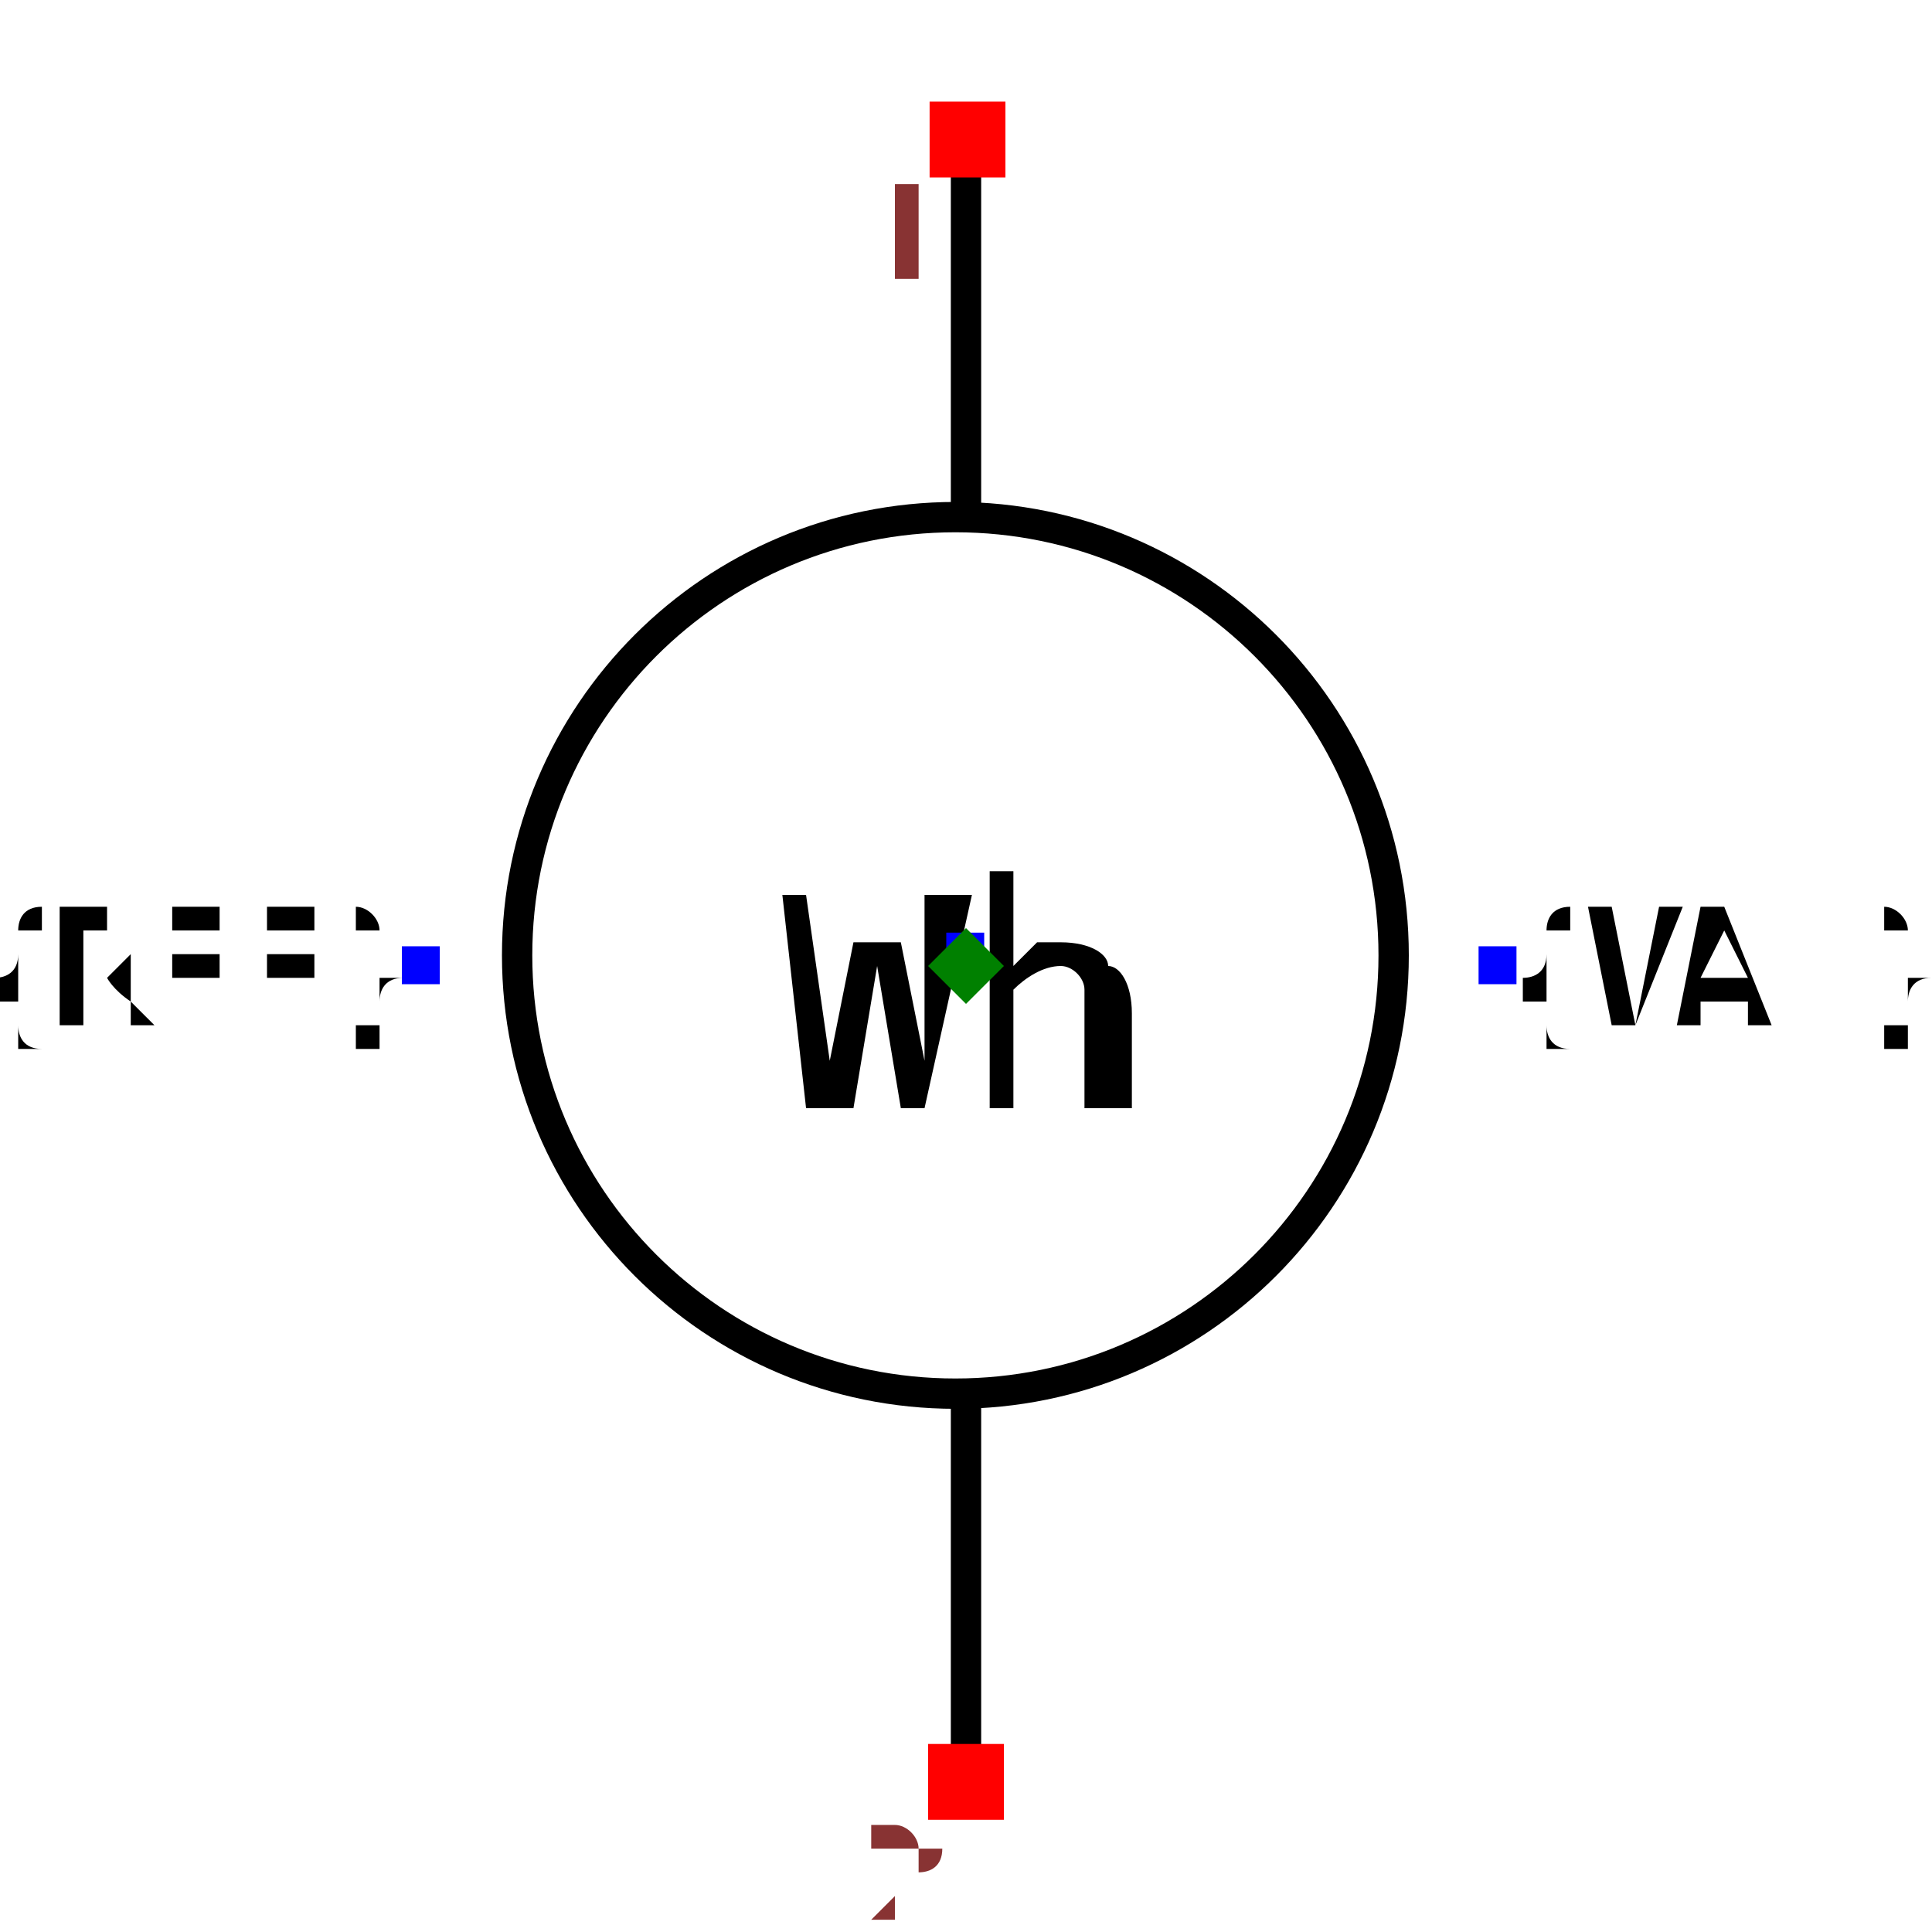
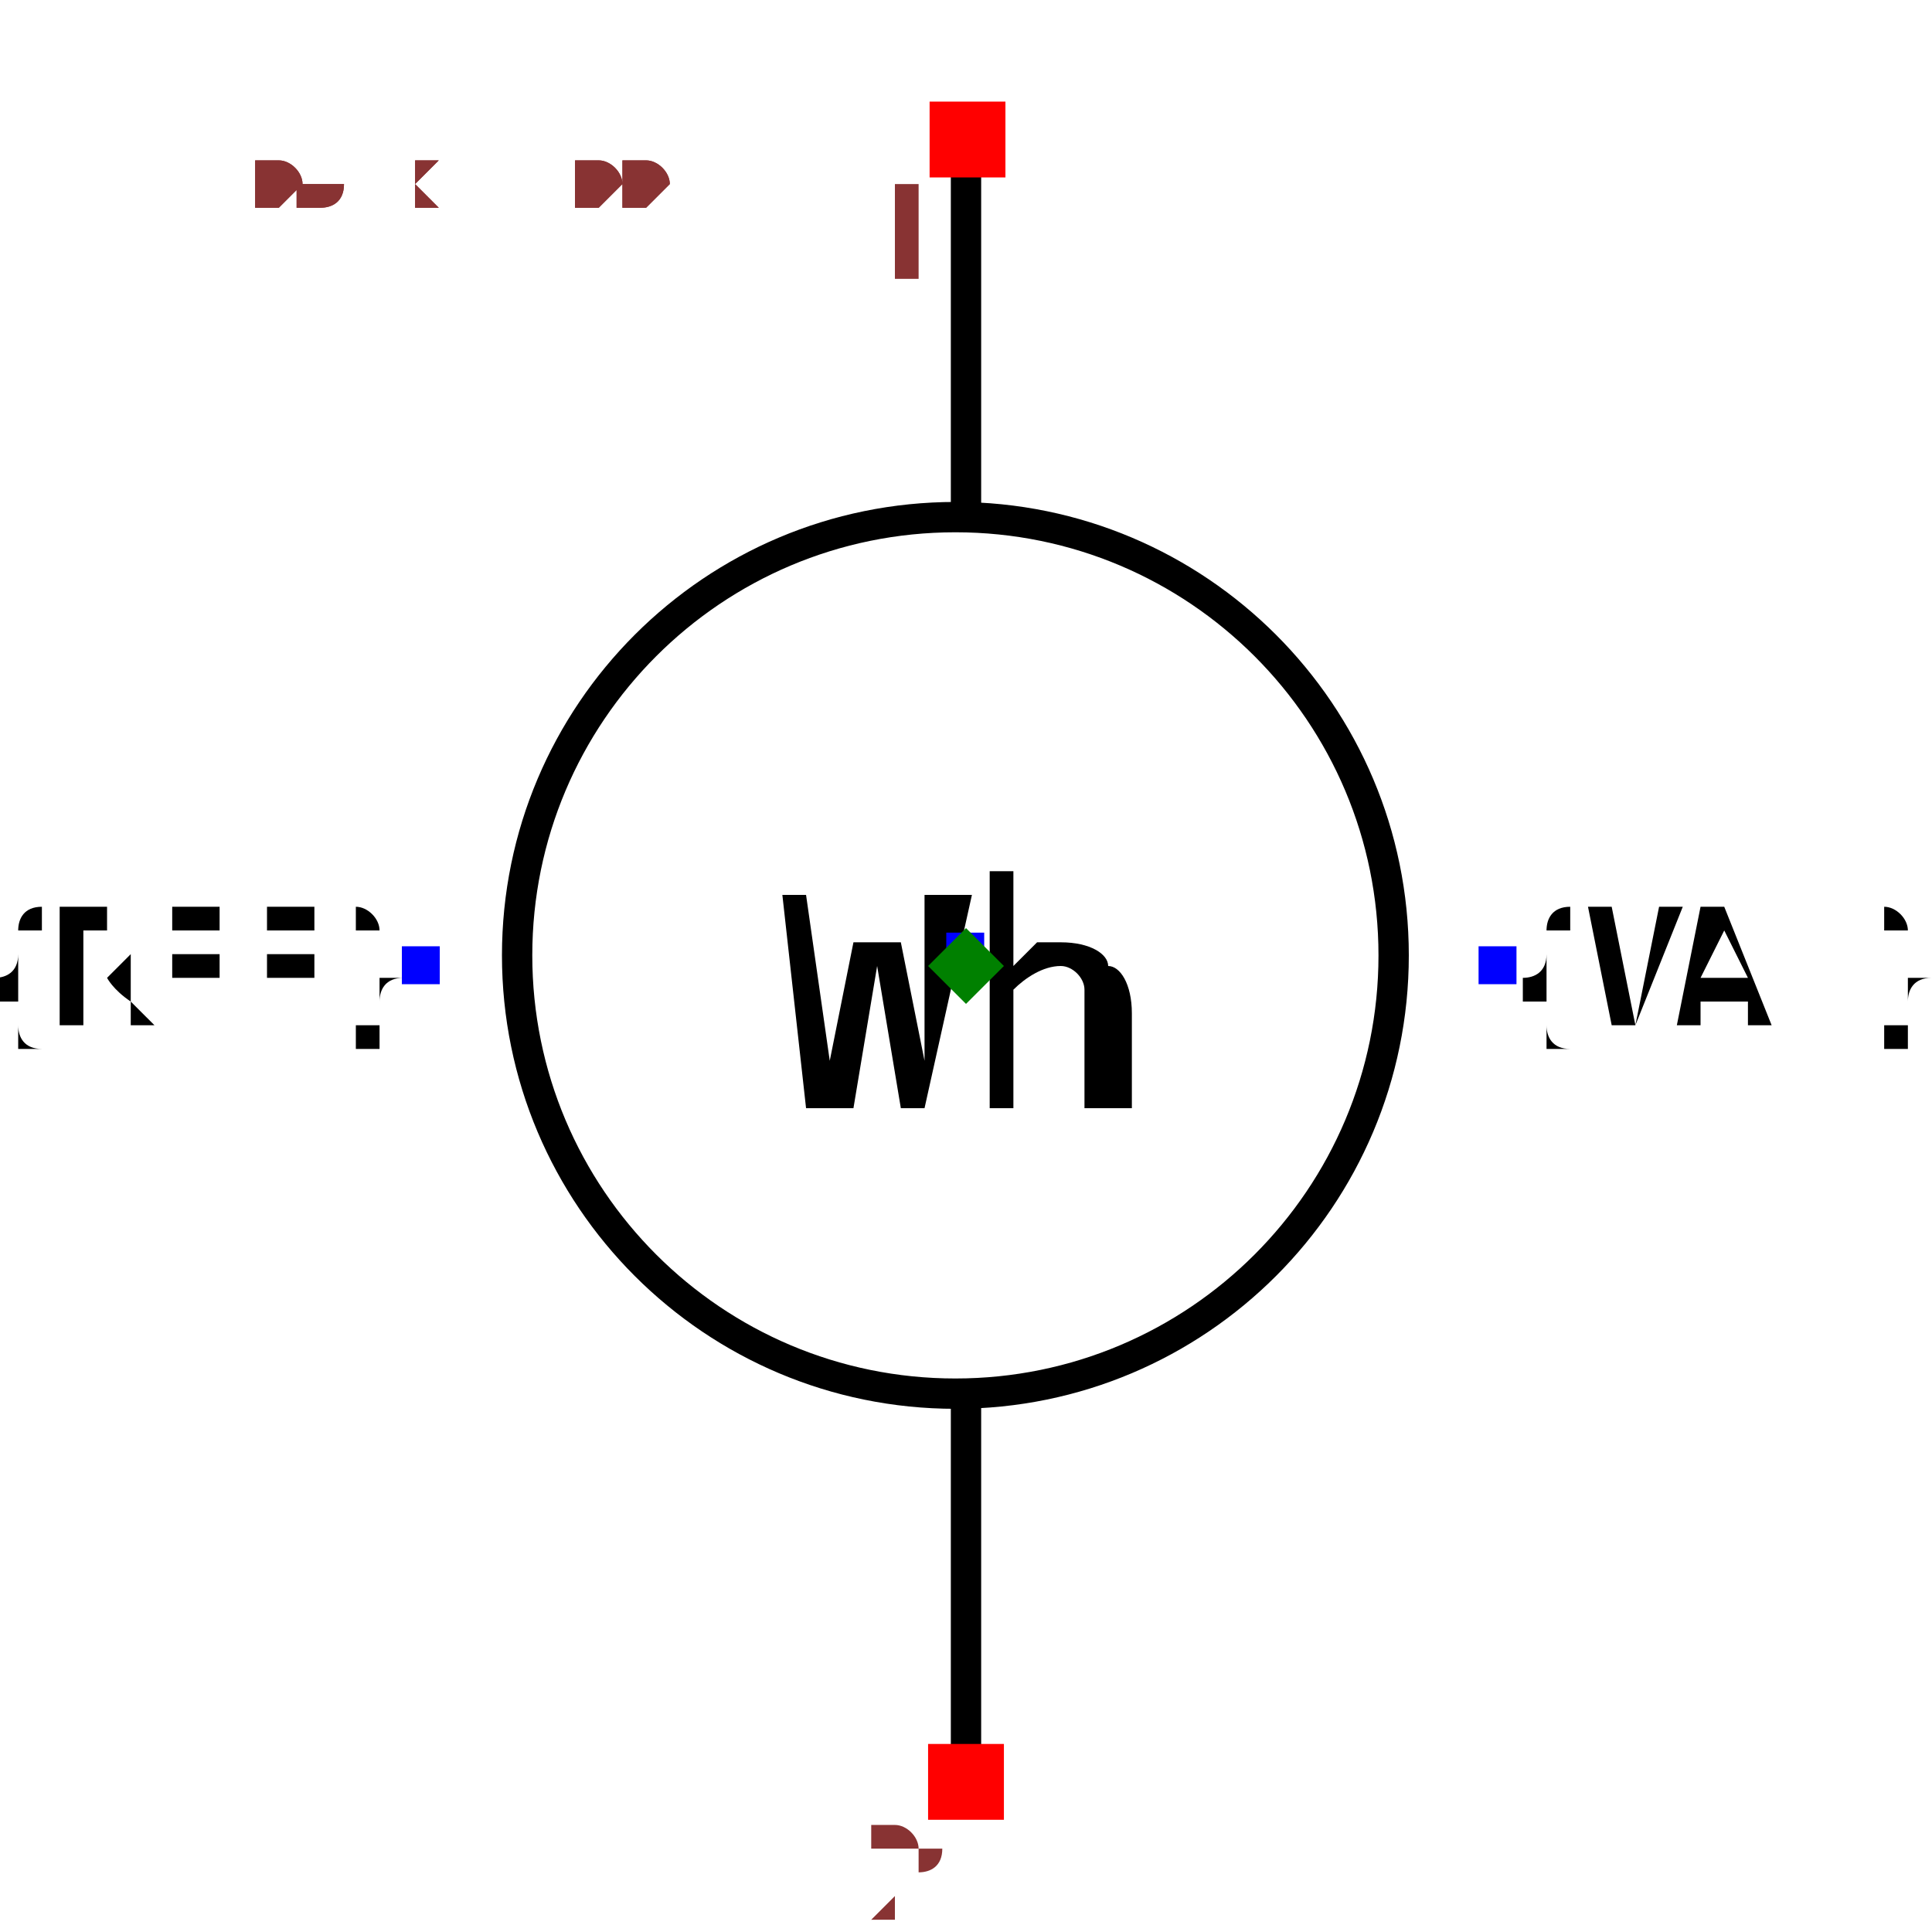
<svg xmlns="http://www.w3.org/2000/svg" width="150" height="150" viewBox="-0.637 -0.6 1.274 1.2">
  <path d="M2.301405848023156e-17,-0.531 L3.6878835984438384e-17,-0.304" fill="none" stroke="black" stroke-width="0.02" stroke-linecap="round" stroke-linejoin="round" />
  <path d="M7.326713984477743e-17,0.29 L8.800824398228408e-17,0.531" fill="none" stroke="black" stroke-width="0.02" stroke-linecap="round" stroke-linejoin="round" />
  <circle cx="-0.007" cy="-0.007" r="0.289" fill="none" stroke="black" stroke-width="0.02" />
  <text x="-0.359" y="-3.350085904056328e-17" dx="0" dy="0.038" text-anchor="end" style="font: 0.1px monospace; fill: black">{REF}</text>
  <rect x="-0.372" y="-0.013" width="0.025" height="0.025" fill="blue" />
  <text x="0.35" y="-7.694247021633651e-17" dx="0" dy="0.038" text-anchor="start" style="font: 0.1px monospace; fill: black">{VAL}</text>
  <rect x="0.338" y="-0.013" width="0.025" height="0.025" fill="blue" />
  <text x="0" y="-0.01" dx="0" dy="0.1" text-anchor="middle" style="font: 0.2px monospace; fill: black">Wh</text>
  <rect x="-0.013" y="-0.022" width="0.025" height="0.025" fill="blue" />
  <rect x="-0.024" y="-0.57" width="0.05" height="0.05" fill="red" />
  <text x="-0.039" y="-0.455" text-anchor="middle" style="font: 0.08px monospace; fill: #833;">1</text>
  <rect x="-0.025" y="0.513" width="0.05" height="0.05" fill="red" />
  <text x="-0.04" y="0.628" text-anchor="middle" style="font: 0.08px monospace; fill: #833;">2</text>
  <path d="M 5.551115123125783e-17 -0.025 L 0.025 0 L 5.551115123125783e-17 0.025 L -0.025 0 Z" fill="green" />
+   <text x="-0.531" y="-0.5" style="font: 0.05px monospace; fill: #833;">1.06 x 1.00</text>
+   <text x="-0.531" y="-0.5" style="font: 0.05px monospace; fill: #833;">1.06 x 1.00</text>
</svg>
